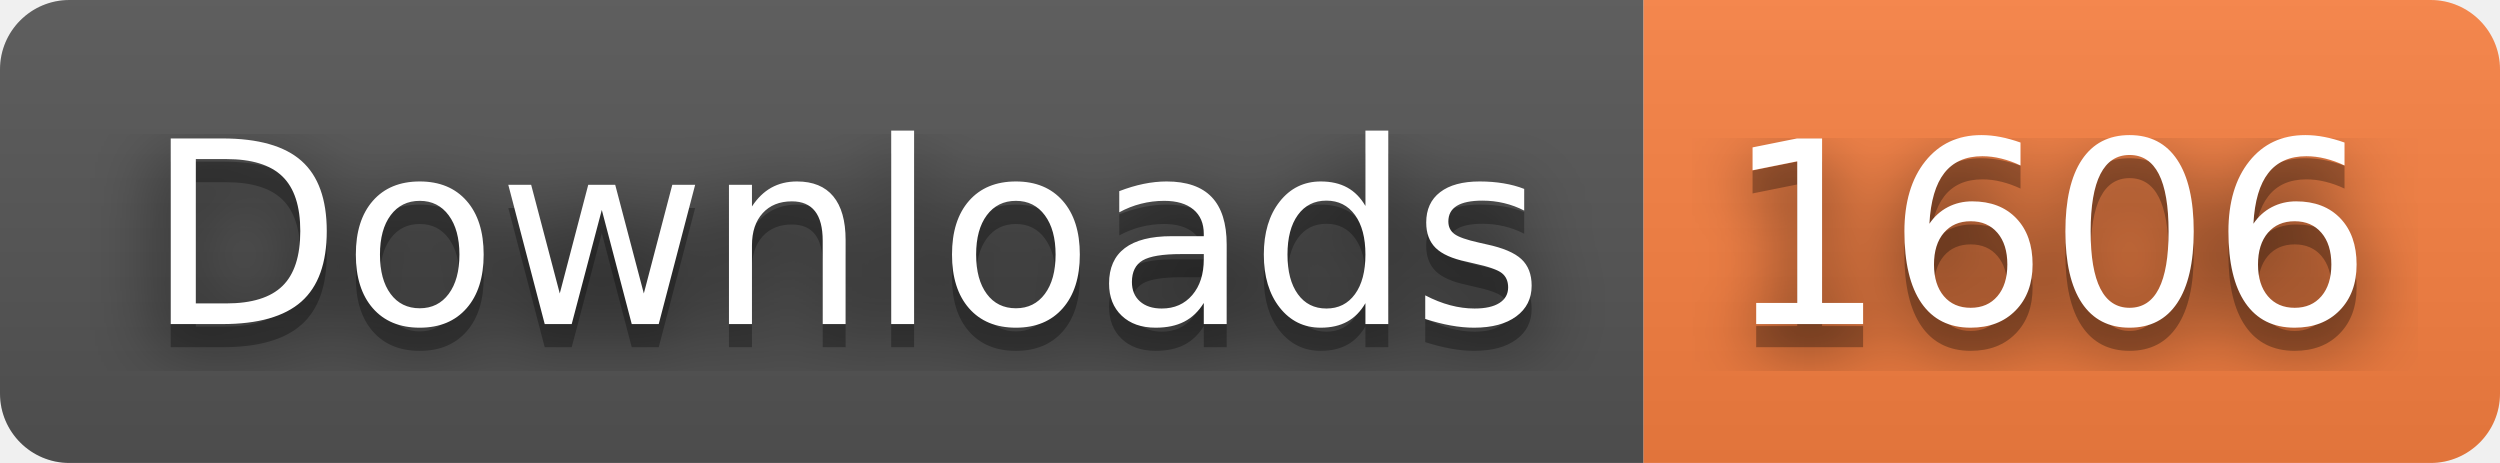
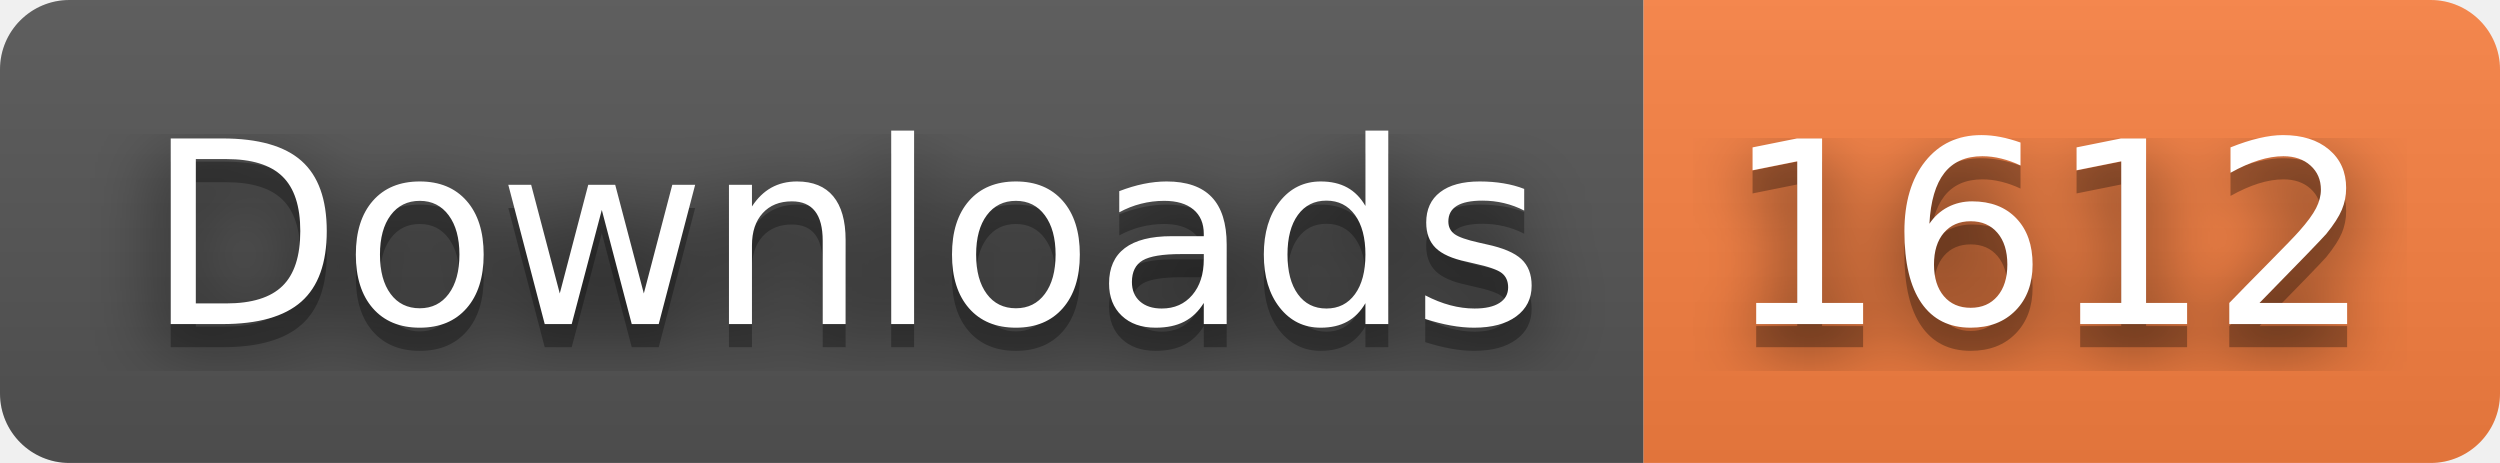
- <svg xmlns="http://www.w3.org/2000/svg" width="108" height="20" role="img" aria-label="Downloads: 1606">
+ <svg xmlns="http://www.w3.org/2000/svg" width="108" height="20" role="img" aria-label="Downloads: 1612">
  <filter id="blur">
    <feGaussianBlur stdDeviation="16" />
  </filter>
  <linearGradient id="s" x2="0" y2="100%">
    <stop offset="0" stop-color="#bbb" stop-opacity=".1" />
    <stop offset="1" stop-opacity=".1" />
  </linearGradient>
  <clipPath id="r">
    <rect width="108" height="20" rx="3" />
  </clipPath>
  <g clip-path="url(#r)">
    <rect width="71" height="20" fill="#555" />
    <rect x="71" width="37" height="20" fill="#fa8142" />
    <rect width="108" height="20" fill="url(#s)" />
  </g>
  <g fill="#fff" text-anchor="middle" font-family="Verdana,Geneva,DejaVu Sans,sans-serif" text-rendering="geometricPrecision" font-size="110">
    <g transform="scale(.1)">
      <g aria-hidden="true" fill="#010101">
        <text x="365" y="150" fill-opacity=".8" filter="url(#blur)" textLength="610">Downloads</text>
        <text x="365" y="150" fill-opacity=".3" textLength="610">Downloads</text>
      </g>
      <text x="365" y="140" textLength="610">Downloads</text>
    </g>
    <g transform="scale(.1)">
      <g aria-hidden="true" fill="#010101">
-         <text x="885" y="150" fill-opacity=".8" filter="url(#blur)" textLength="270">1606</text>
-         <text x="885" y="150" fill-opacity=".3" textLength="270">1606</text>
+         <text x="885" y="150" fill-opacity=".8" filter="url(#blur)" textLength="270">1612</text>
+         <text x="885" y="150" fill-opacity=".3" textLength="270">1612</text>
      </g>
-       <text x="885" y="140" textLength="270">1606</text>
+       <text x="885" y="140" textLength="270">1612</text>
    </g>
  </g>
</svg>
